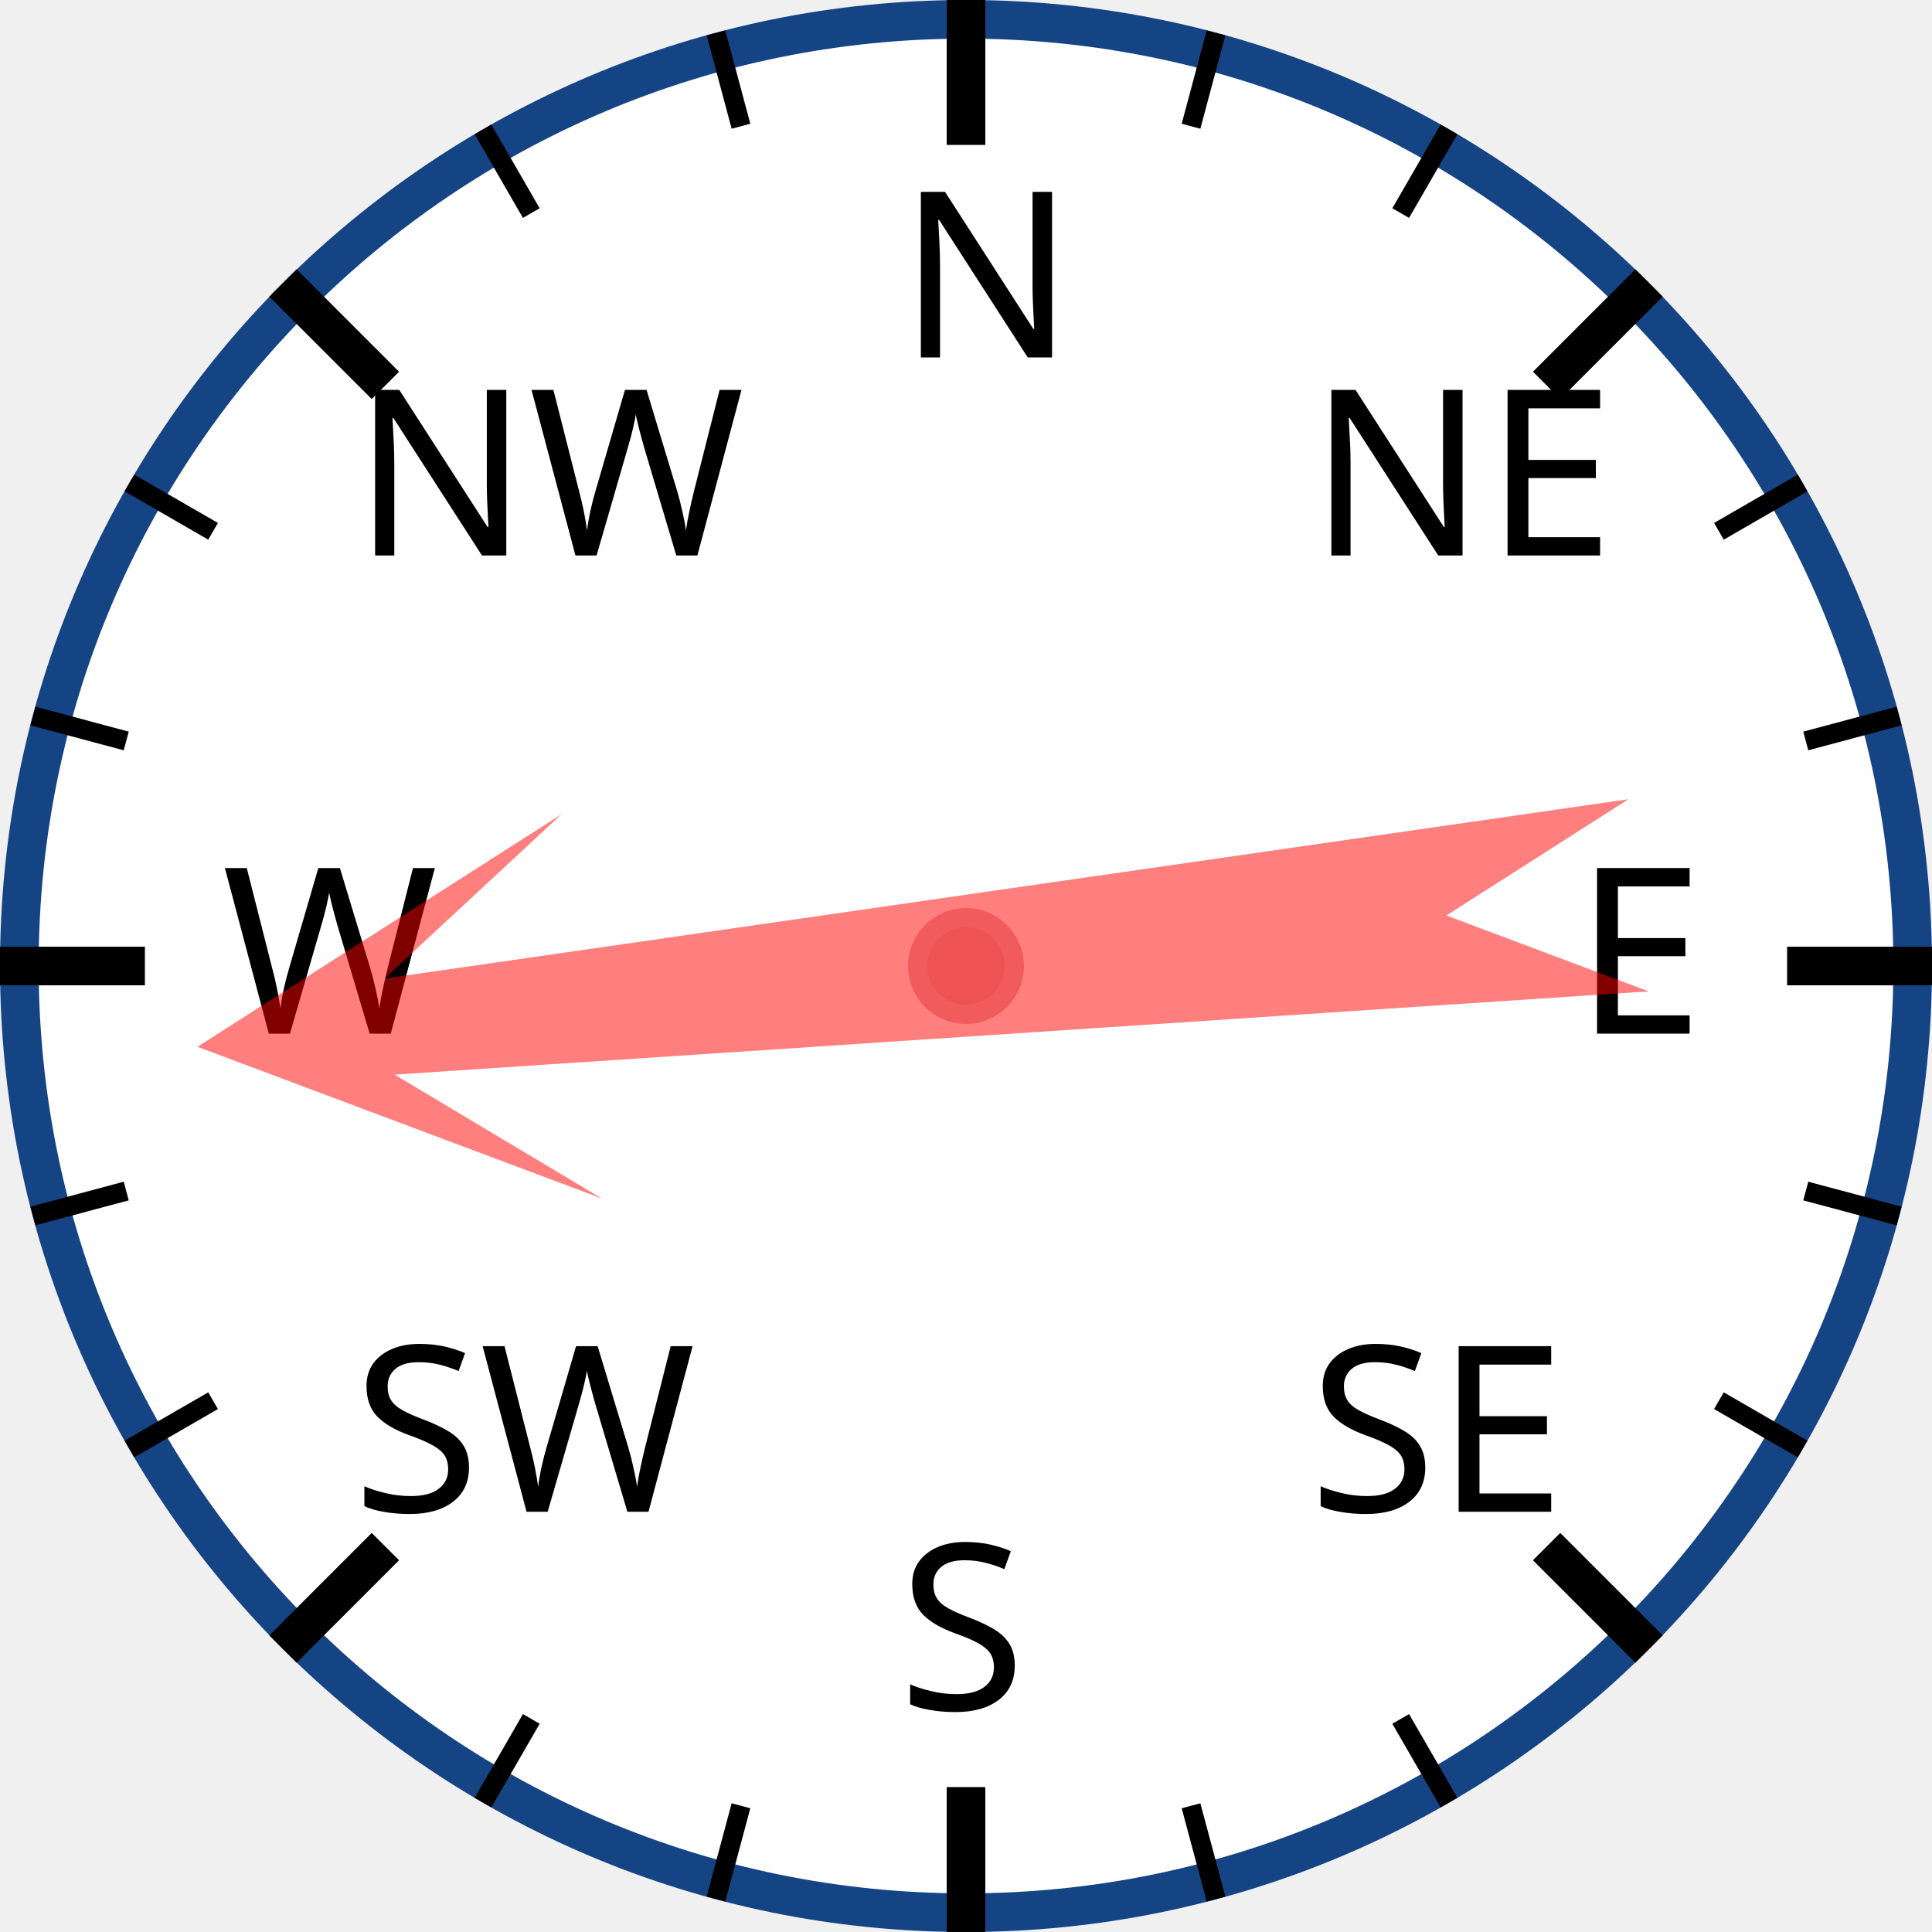
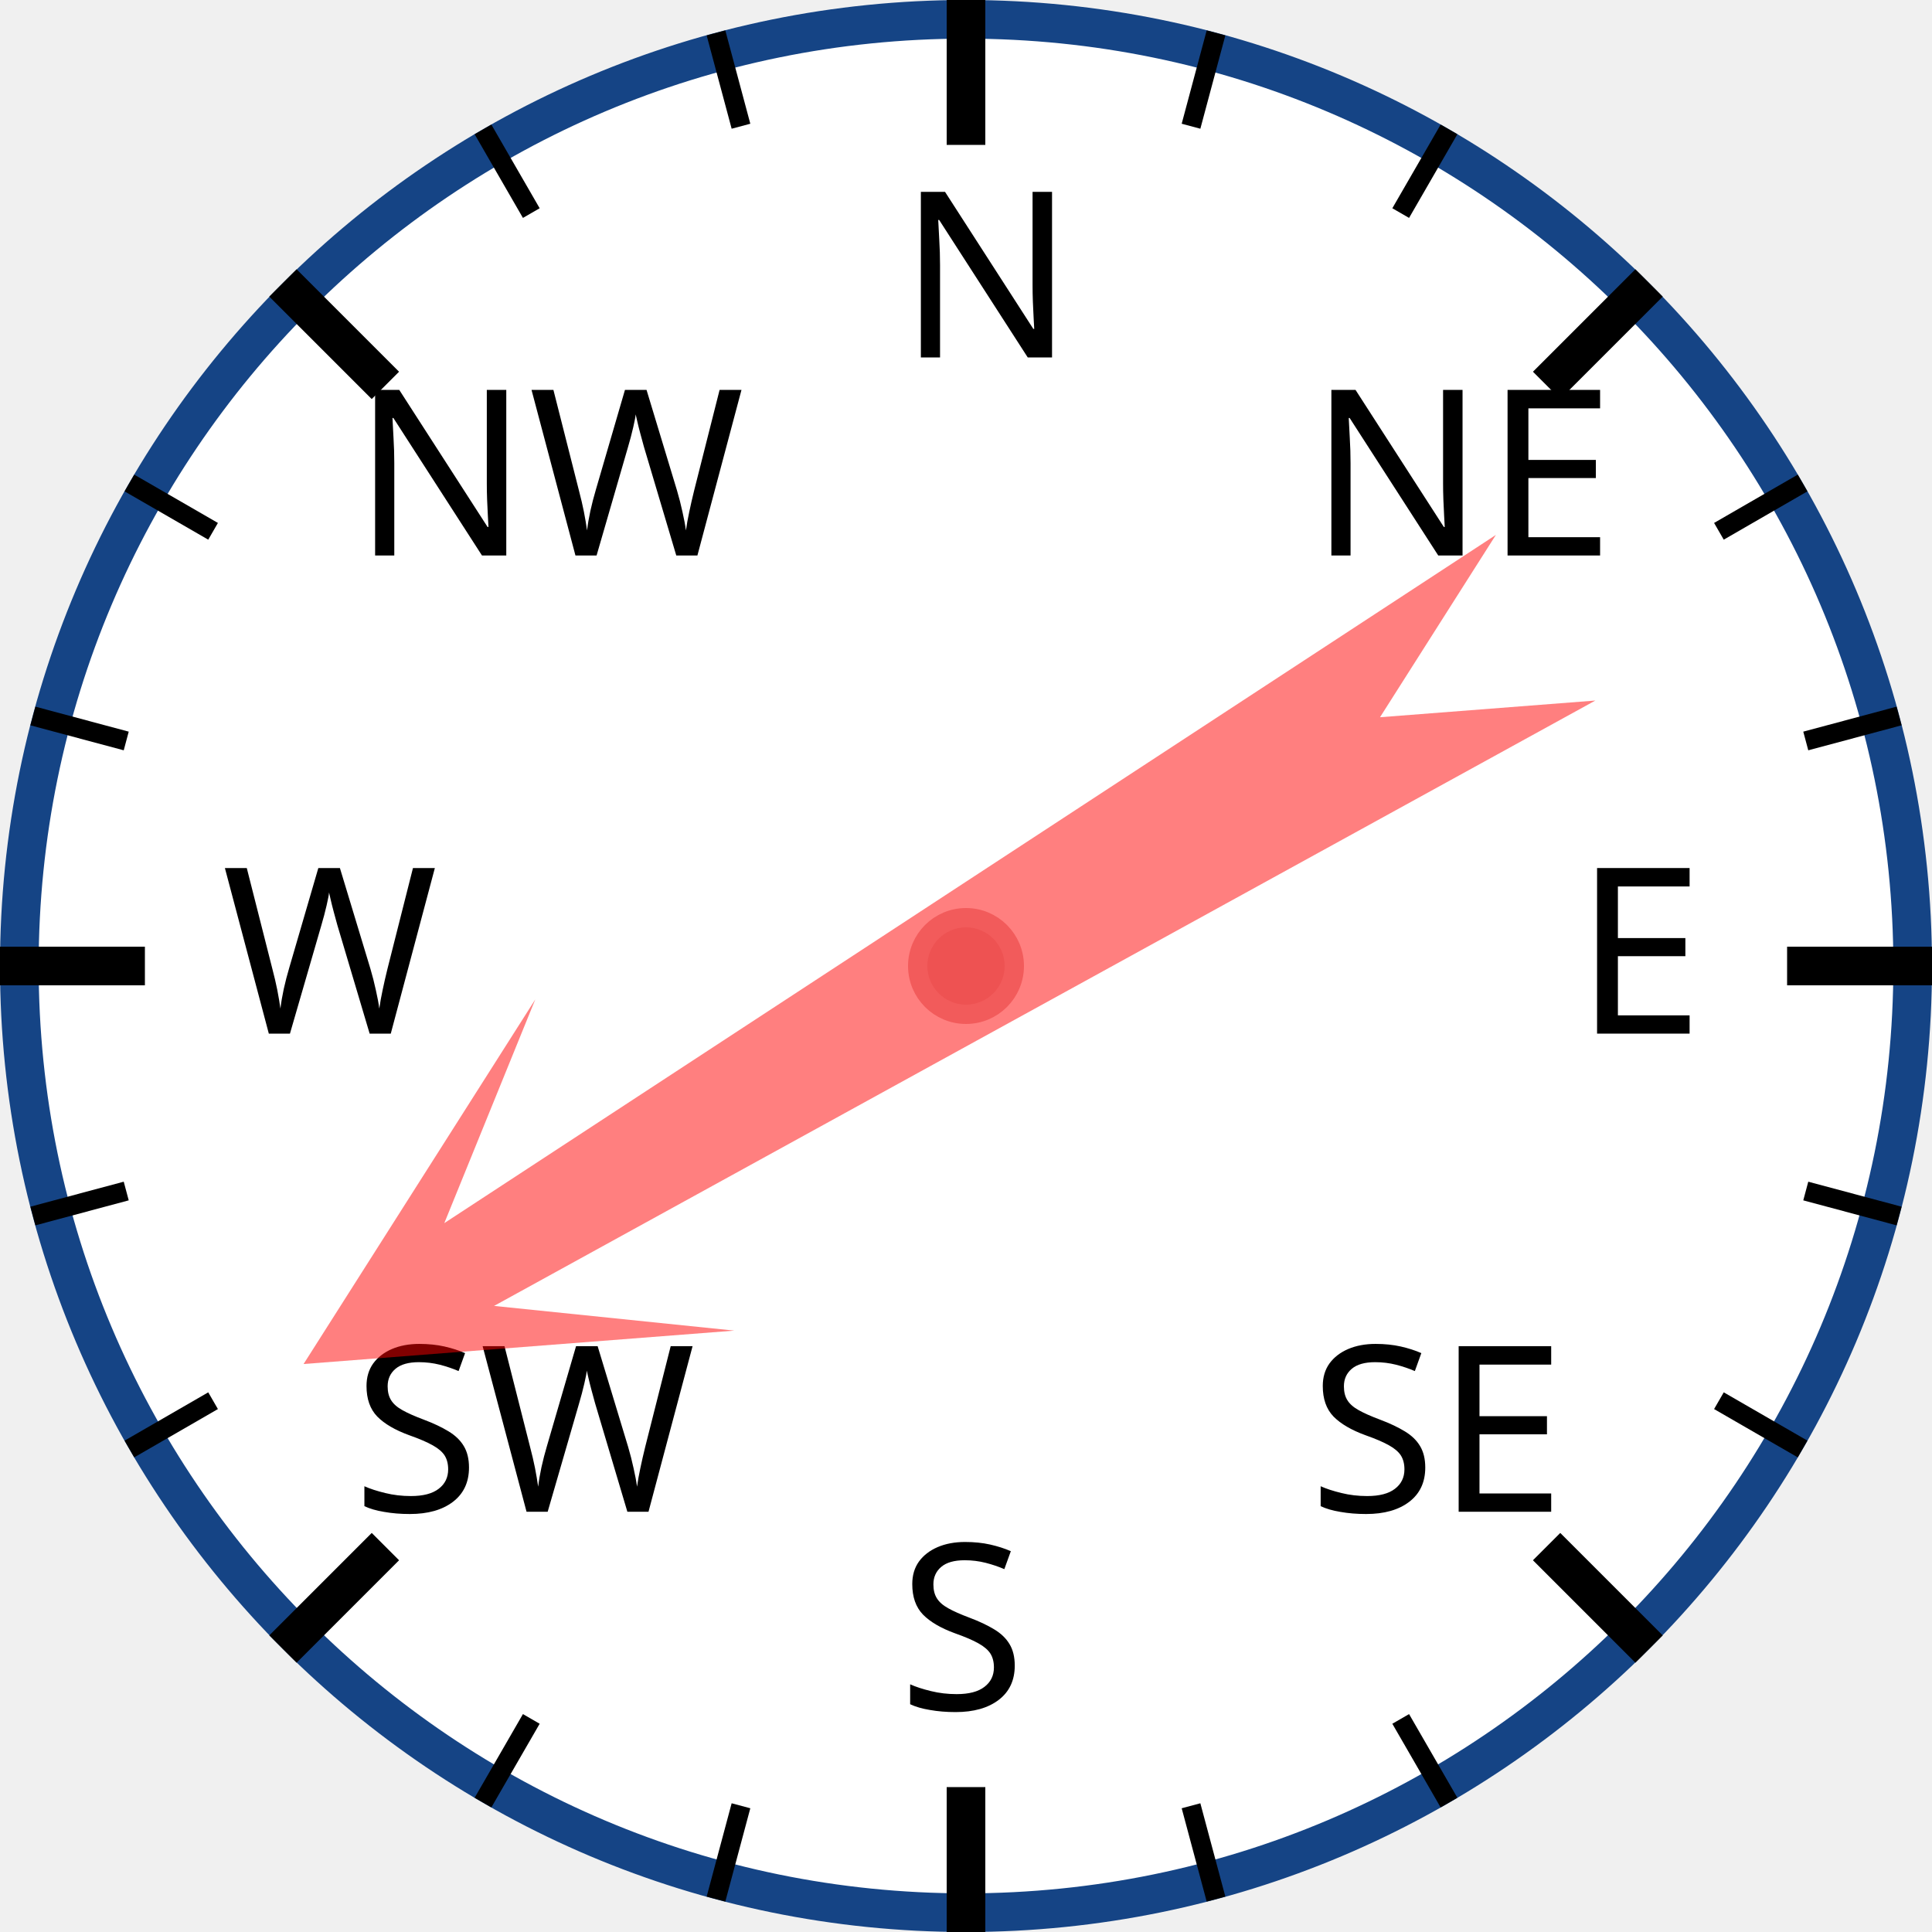
<svg xmlns="http://www.w3.org/2000/svg" width="120px" height="120px" viewBox="0 0 200 200">
  <circle cx="100" cy="100" r="98" style="fill: white; stroke: #154485; stroke-width: 4;" />
  <text x="93.0" y="37.0" style="font-family: sans-serif; font-size: 18pt;">N</text>
  <line x1="100.0" y1="0.0" x2="100.0" y2="15.0" style="stroke: black; stroke-width: 4;" />
  <line x1="74.118" y1="3.407" x2="76.706" y2="13.067" style="stroke: black; stroke-width: 2;" />
  <line x1="50" y1="13.397" x2="55" y2="22.058" style="stroke: black; stroke-width: 2;" />
  <text x="36.503" y="57.503" style="font-family: sans-serif; font-size: 18pt;">NW</text>
  <line x1="29.289" y1="29.289" x2="39.896" y2="39.896" style="stroke: black; stroke-width: 4;" />
  <line x1="13.397" y1="50" x2="22.058" y2="55" style="stroke: black; stroke-width: 2;" />
  <line x1="3.407" y1="74.118" x2="13.067" y2="76.706" style="stroke: black; stroke-width: 2;" />
  <text x="23.0" y="107.0" style="font-family: sans-serif; font-size: 18pt;">W</text>
  <line x1="0.0" y1="100.0" x2="15.0" y2="100.0" style="stroke: black; stroke-width: 4;" />
  <line x1="3.407" y1="125.882" x2="13.067" y2="123.294" style="stroke: black; stroke-width: 2;" />
  <line x1="13.397" y1="150" x2="22.058" y2="145" style="stroke: black; stroke-width: 2;" />
  <text x="36.503" y="156.497" style="font-family: sans-serif; font-size: 18pt;">SW</text>
  <line x1="29.289" y1="170.711" x2="39.896" y2="160.104" style="stroke: black; stroke-width: 4;" />
  <line x1="50" y1="186.603" x2="55" y2="177.942" style="stroke: black; stroke-width: 2;" />
  <line x1="74.118" y1="196.593" x2="76.706" y2="186.933" style="stroke: black; stroke-width: 2;" />
  <text x="93" y="177.0" style="font-family: sans-serif; font-size: 18pt;">S</text>
  <line x1="100" y1="200.0" x2="100" y2="185.0" style="stroke: black; stroke-width: 4;" />
  <line x1="125.882" y1="196.593" x2="123.294" y2="186.933" style="stroke: black; stroke-width: 2;" />
  <line x1="150.0" y1="186.603" x2="145.0" y2="177.942" style="stroke: black; stroke-width: 2;" />
  <text x="135.497" y="156.497" style="font-family: sans-serif; font-size: 18pt;">SE</text>
  <line x1="170.711" y1="170.711" x2="160.104" y2="160.104" style="stroke: black; stroke-width: 4;" />
  <line x1="186.603" y1="150" x2="177.942" y2="145" style="stroke: black; stroke-width: 2;" />
  <line x1="196.593" y1="125.882" x2="186.933" y2="123.294" style="stroke: black; stroke-width: 2;" />
  <text x="163.0" y="107" style="font-family: sans-serif; font-size: 18pt;">E</text>
  <line x1="200.0" y1="100" x2="185.0" y2="100" style="stroke: black; stroke-width: 4;" />
  <line x1="196.593" y1="74.118" x2="186.933" y2="76.706" style="stroke: black; stroke-width: 2;" />
  <line x1="186.603" y1="50" x2="177.942" y2="55" style="stroke: black; stroke-width: 2;" />
  <text x="135.497" y="57.503" style="font-family: sans-serif; font-size: 18pt;">NE</text>
  <line x1="170.711" y1="29.289" x2="160.104" y2="39.896" style="stroke: black; stroke-width: 4;" />
  <line x1="150" y1="13.397" x2="145" y2="22.058" style="stroke: black; stroke-width: 2;" />
  <line x1="125.882" y1="3.407" x2="123.294" y2="13.067" style="stroke: black; stroke-width: 2;" />
-   <polygon points="100 20 120 60 105 40 110 170 100 150 90 170 95 40 80 60" style="fill: red; fill-opacity: 0.5;" transform="rotate(264,100,100)" />
+   <polygon points="100 20 120 60 105 40 110 170 100 150 90 170 95 40 80 60" style="fill: red; fill-opacity: 0.5;" transform="rotate(239,100,100)" />
  <circle cx="100" cy="100" r="5" style="fill: #EE5252; stroke: #F25B5B; stroke-width: 2;" />
</svg>
